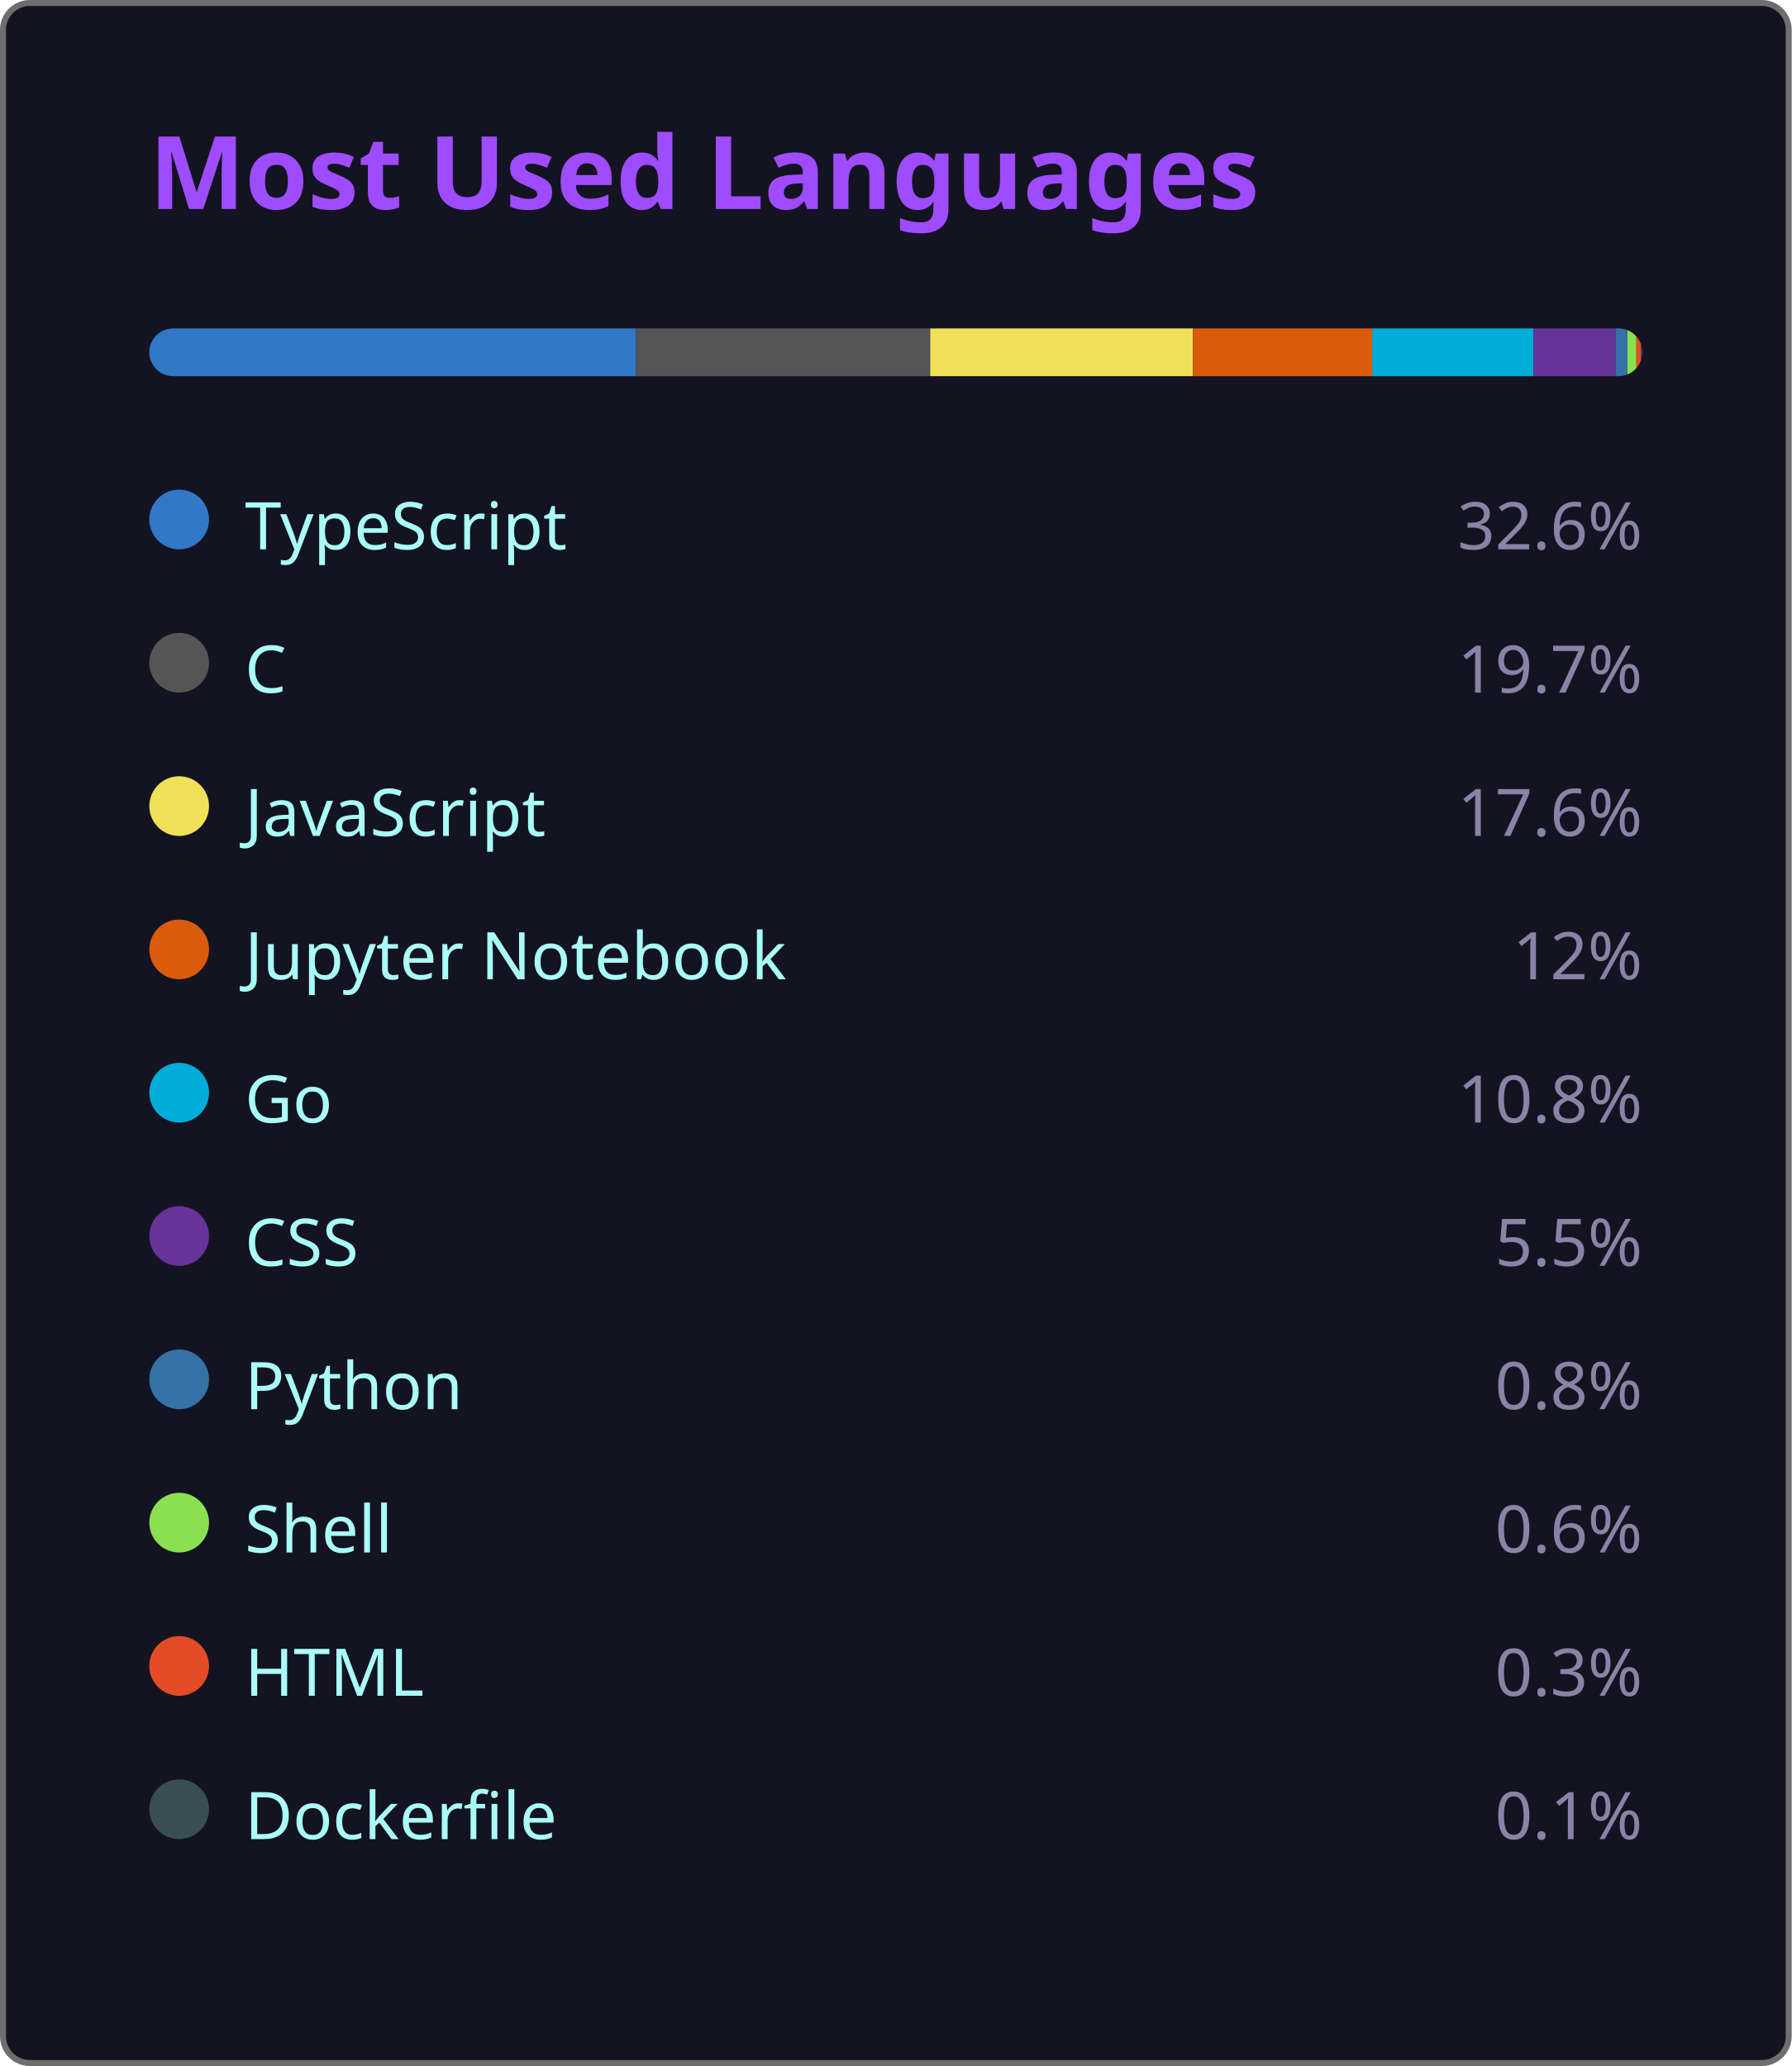
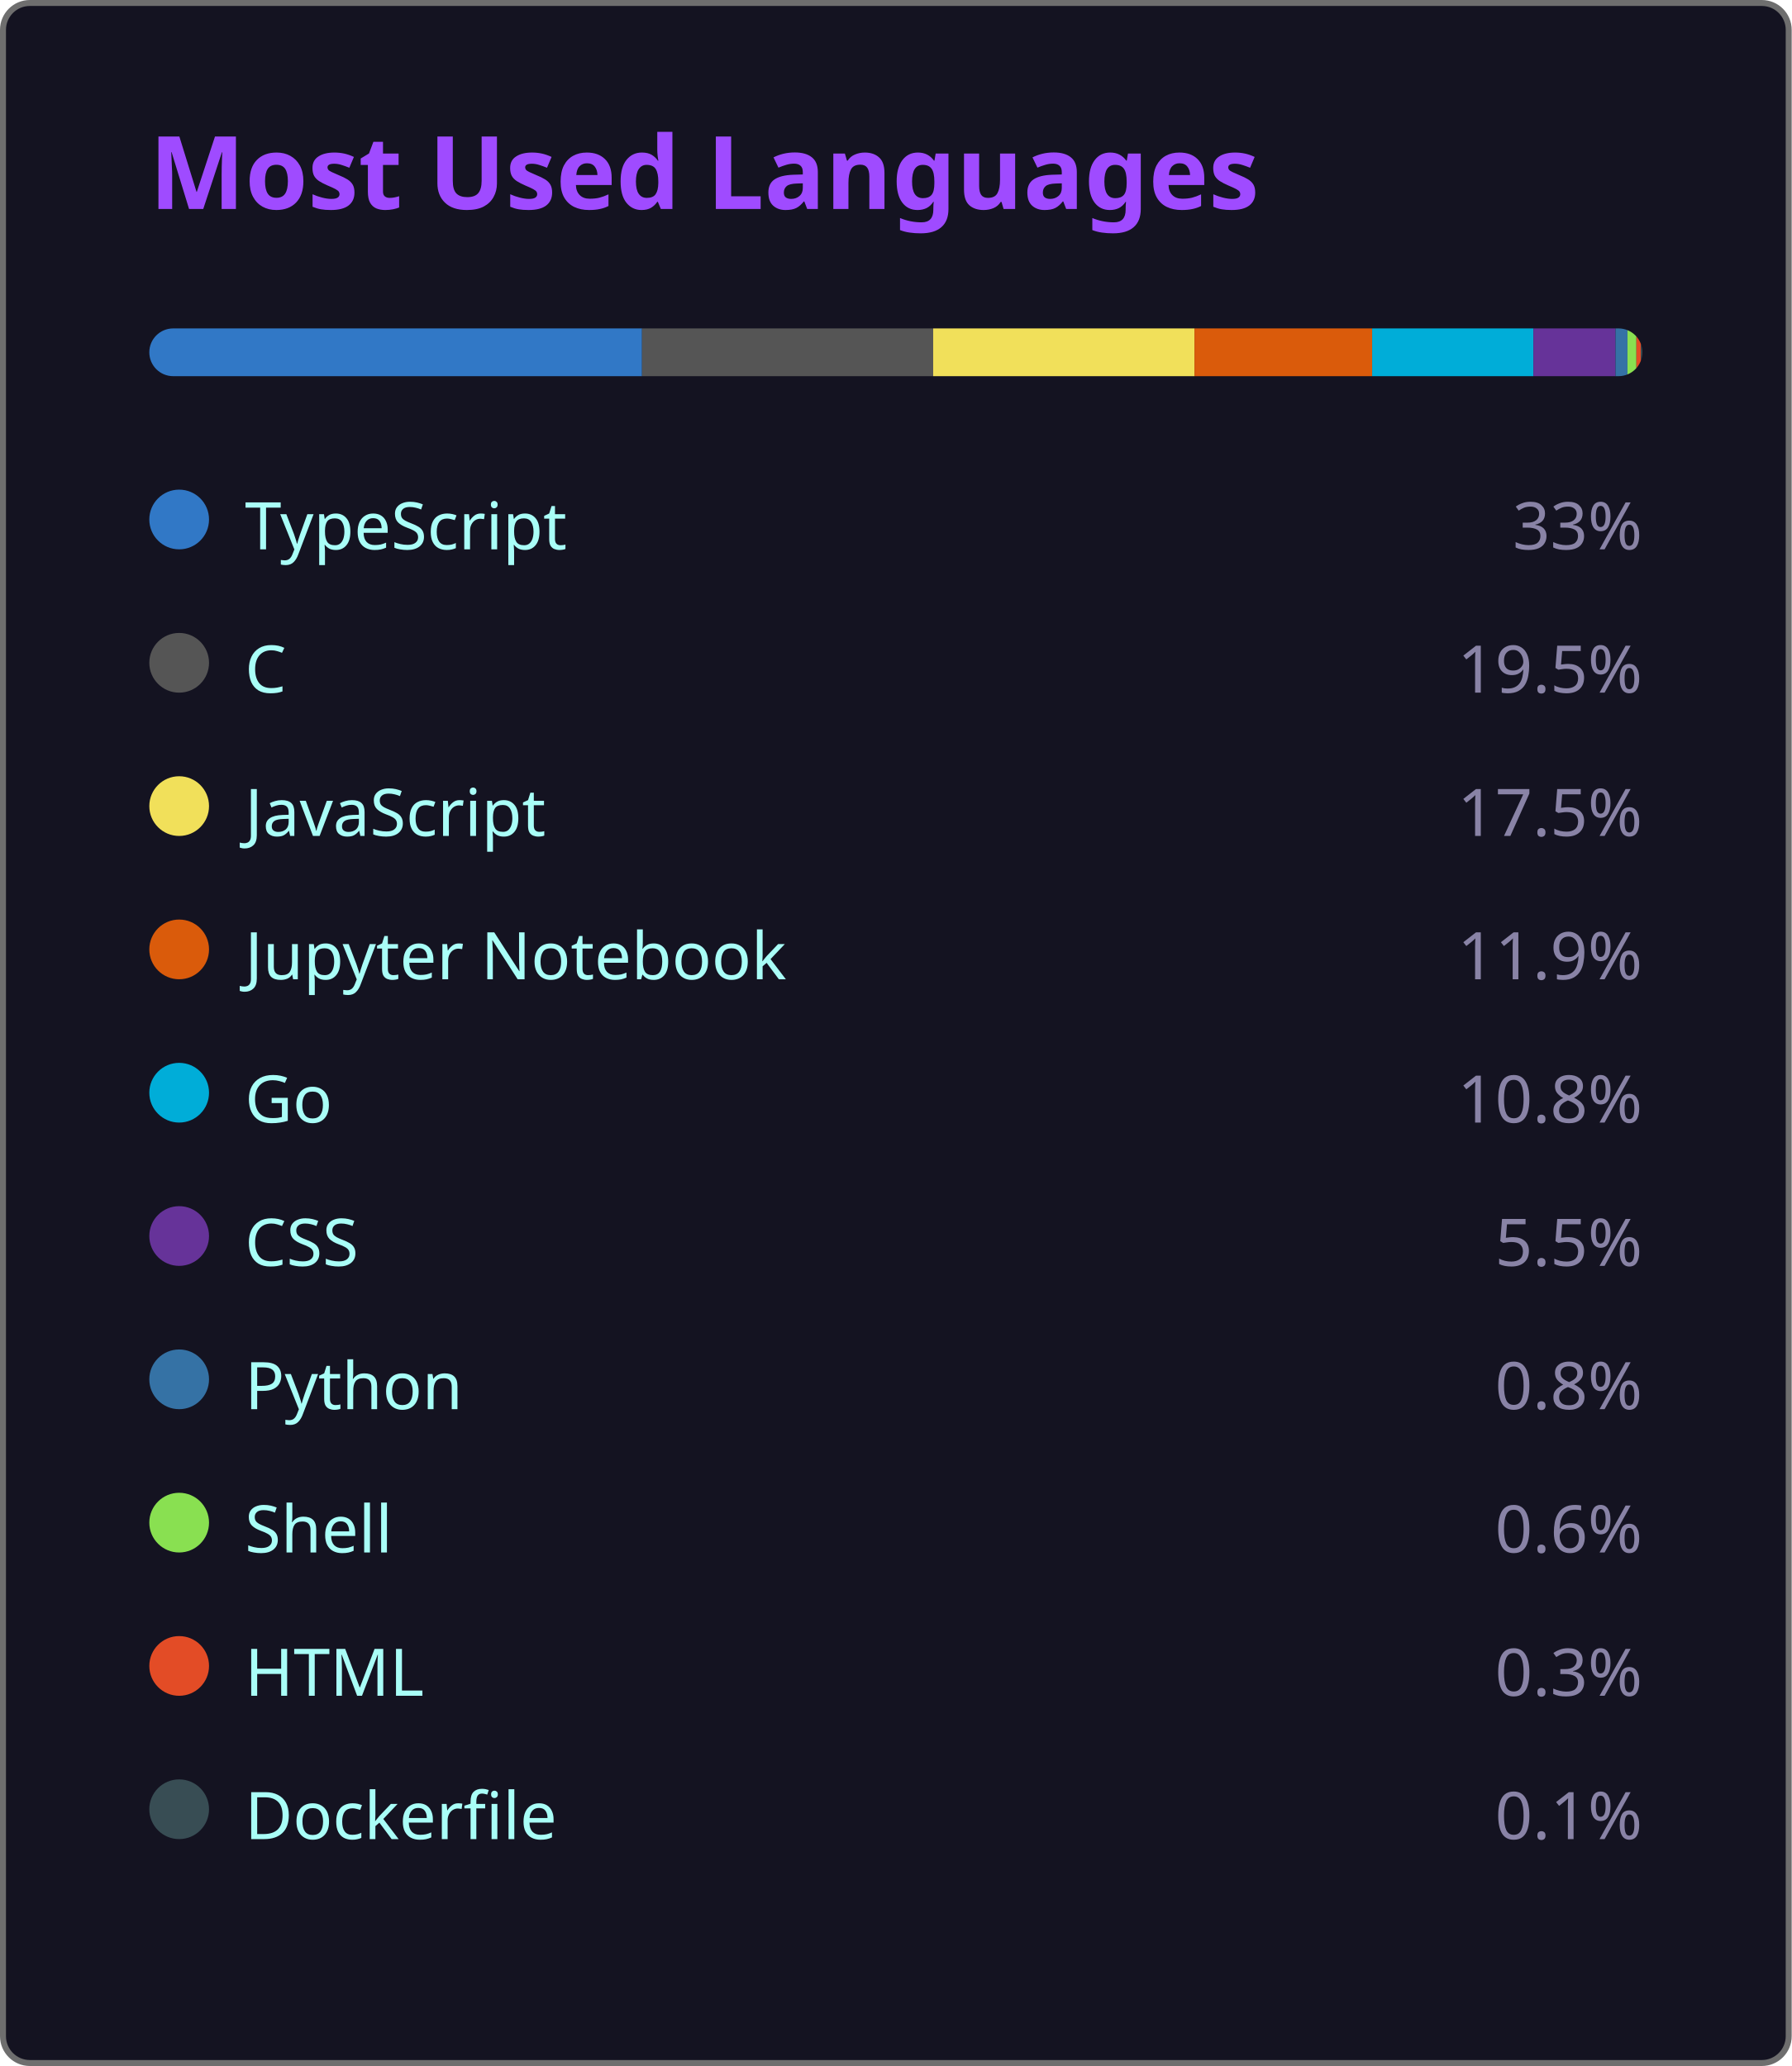
<svg xmlns="http://www.w3.org/2000/svg" width="300" height="346" viewBox="0 0 300 346">
  <style>
    .fade { animation: fadeIn .8s ease both }
    @keyframes fadeIn { from { opacity:0 } to { opacity:1 } }
  </style>
  <rect x=".5" y=".5" width="299" height="345" rx="4.5" fill="#141321" stroke="#6e6e6e" />
  <text class="fade" x="25" y="35" fill="#9f4bff" font-size="17" font-weight="bold" font-family="'Segoe UI', Ubuntu, 'Helvetica Neue', Sans-Serif">Most Used Languages</text>
  <g class="fade">
    <clipPath id="bc">
      <rect x="25" y="55" width="250" height="8" rx="4" />
    </clipPath>
    <g clip-path="url(#bc)">
-       <rect x="25.00" y="55" width="81.50" height="8" fill="#3178c6" />
-       <rect x="106.50" y="55" width="49.25" height="8" fill="#555555" />
-       <rect x="155.75" y="55" width="44.00" height="8" fill="#f1e05a" />
-       <rect x="199.75" y="55" width="30.00" height="8" fill="#DA5B0B" />
+       <rect x="25.00" y="55" width="82.50" height="8" fill="#3178c6" />
+       <rect x="107.50" y="55" width="48.75" height="8" fill="#555555" />
+       <rect x="156.25" y="55" width="43.75" height="8" fill="#f1e05a" />
+       <rect x="200.00" y="55" width="29.75" height="8" fill="#DA5B0B" />
      <rect x="229.75" y="55" width="27.00" height="8" fill="#00ADD8" />
      <rect x="256.75" y="55" width="13.75" height="8" fill="#663399" />
      <rect x="270.50" y="55" width="2.00" height="8" fill="#3572A5" />
      <rect x="272.50" y="55" width="1.50" height="8" fill="#89e051" />
      <rect x="274.00" y="55" width="0.75" height="8" fill="#e34c26" />
      <rect x="274.75" y="55" width="0.25" height="8" fill="#384d54" />
    </g>
    <g transform="translate(25,81)">
      <circle cx="5" cy="6" r="5" fill="#3178c6" />
      <text x="16" y="11" fill="#a9fef7" font-size="11" font-family="'Segoe UI', Ubuntu, 'Helvetica Neue', Sans-Serif">TypeScript</text>
-       <text x="250" y="11" fill="#8983a6" font-size="11" text-anchor="end" font-family="'Segoe UI', Ubuntu, 'Helvetica Neue', Sans-Serif">32.6%</text>
+       <text x="250" y="11" fill="#8983a6" font-size="11" text-anchor="end" font-family="'Segoe UI', Ubuntu, 'Helvetica Neue', Sans-Serif">33%</text>
    </g>
    <g transform="translate(25,105)">
      <circle cx="5" cy="6" r="5" fill="#555555" />
      <text x="16" y="11" fill="#a9fef7" font-size="11" font-family="'Segoe UI', Ubuntu, 'Helvetica Neue', Sans-Serif">C</text>
-       <text x="250" y="11" fill="#8983a6" font-size="11" text-anchor="end" font-family="'Segoe UI', Ubuntu, 'Helvetica Neue', Sans-Serif">19.7%</text>
+       <text x="250" y="11" fill="#8983a6" font-size="11" text-anchor="end" font-family="'Segoe UI', Ubuntu, 'Helvetica Neue', Sans-Serif">19.5%</text>
    </g>
    <g transform="translate(25,129)">
      <circle cx="5" cy="6" r="5" fill="#f1e05a" />
      <text x="16" y="11" fill="#a9fef7" font-size="11" font-family="'Segoe UI', Ubuntu, 'Helvetica Neue', Sans-Serif">JavaScript</text>
-       <text x="250" y="11" fill="#8983a6" font-size="11" text-anchor="end" font-family="'Segoe UI', Ubuntu, 'Helvetica Neue', Sans-Serif">17.6%</text>
+       <text x="250" y="11" fill="#8983a6" font-size="11" text-anchor="end" font-family="'Segoe UI', Ubuntu, 'Helvetica Neue', Sans-Serif">17.5%</text>
    </g>
    <g transform="translate(25,153)">
      <circle cx="5" cy="6" r="5" fill="#DA5B0B" />
      <text x="16" y="11" fill="#a9fef7" font-size="11" font-family="'Segoe UI', Ubuntu, 'Helvetica Neue', Sans-Serif">Jupyter Notebook</text>
-       <text x="250" y="11" fill="#8983a6" font-size="11" text-anchor="end" font-family="'Segoe UI', Ubuntu, 'Helvetica Neue', Sans-Serif">12%</text>
+       <text x="250" y="11" fill="#8983a6" font-size="11" text-anchor="end" font-family="'Segoe UI', Ubuntu, 'Helvetica Neue', Sans-Serif">11.9%</text>
    </g>
    <g transform="translate(25,177)">
      <circle cx="5" cy="6" r="5" fill="#00ADD8" />
      <text x="16" y="11" fill="#a9fef7" font-size="11" font-family="'Segoe UI', Ubuntu, 'Helvetica Neue', Sans-Serif">Go</text>
      <text x="250" y="11" fill="#8983a6" font-size="11" text-anchor="end" font-family="'Segoe UI', Ubuntu, 'Helvetica Neue', Sans-Serif">10.8%</text>
    </g>
    <g transform="translate(25,201)">
      <circle cx="5" cy="6" r="5" fill="#663399" />
      <text x="16" y="11" fill="#a9fef7" font-size="11" font-family="'Segoe UI', Ubuntu, 'Helvetica Neue', Sans-Serif">CSS</text>
      <text x="250" y="11" fill="#8983a6" font-size="11" text-anchor="end" font-family="'Segoe UI', Ubuntu, 'Helvetica Neue', Sans-Serif">5.5%</text>
    </g>
    <g transform="translate(25,225)">
      <circle cx="5" cy="6" r="5" fill="#3572A5" />
      <text x="16" y="11" fill="#a9fef7" font-size="11" font-family="'Segoe UI', Ubuntu, 'Helvetica Neue', Sans-Serif">Python</text>
      <text x="250" y="11" fill="#8983a6" font-size="11" text-anchor="end" font-family="'Segoe UI', Ubuntu, 'Helvetica Neue', Sans-Serif">0.8%</text>
    </g>
    <g transform="translate(25,249)">
      <circle cx="5" cy="6" r="5" fill="#89e051" />
      <text x="16" y="11" fill="#a9fef7" font-size="11" font-family="'Segoe UI', Ubuntu, 'Helvetica Neue', Sans-Serif">Shell</text>
      <text x="250" y="11" fill="#8983a6" font-size="11" text-anchor="end" font-family="'Segoe UI', Ubuntu, 'Helvetica Neue', Sans-Serif">0.6%</text>
    </g>
    <g transform="translate(25,273)">
      <circle cx="5" cy="6" r="5" fill="#e34c26" />
      <text x="16" y="11" fill="#a9fef7" font-size="11" font-family="'Segoe UI', Ubuntu, 'Helvetica Neue', Sans-Serif">HTML</text>
      <text x="250" y="11" fill="#8983a6" font-size="11" text-anchor="end" font-family="'Segoe UI', Ubuntu, 'Helvetica Neue', Sans-Serif">0.3%</text>
    </g>
    <g transform="translate(25,297)">
      <circle cx="5" cy="6" r="5" fill="#384d54" />
      <text x="16" y="11" fill="#a9fef7" font-size="11" font-family="'Segoe UI', Ubuntu, 'Helvetica Neue', Sans-Serif">Dockerfile</text>
      <text x="250" y="11" fill="#8983a6" font-size="11" text-anchor="end" font-family="'Segoe UI', Ubuntu, 'Helvetica Neue', Sans-Serif">0.1%</text>
    </g>
  </g>
</svg>
